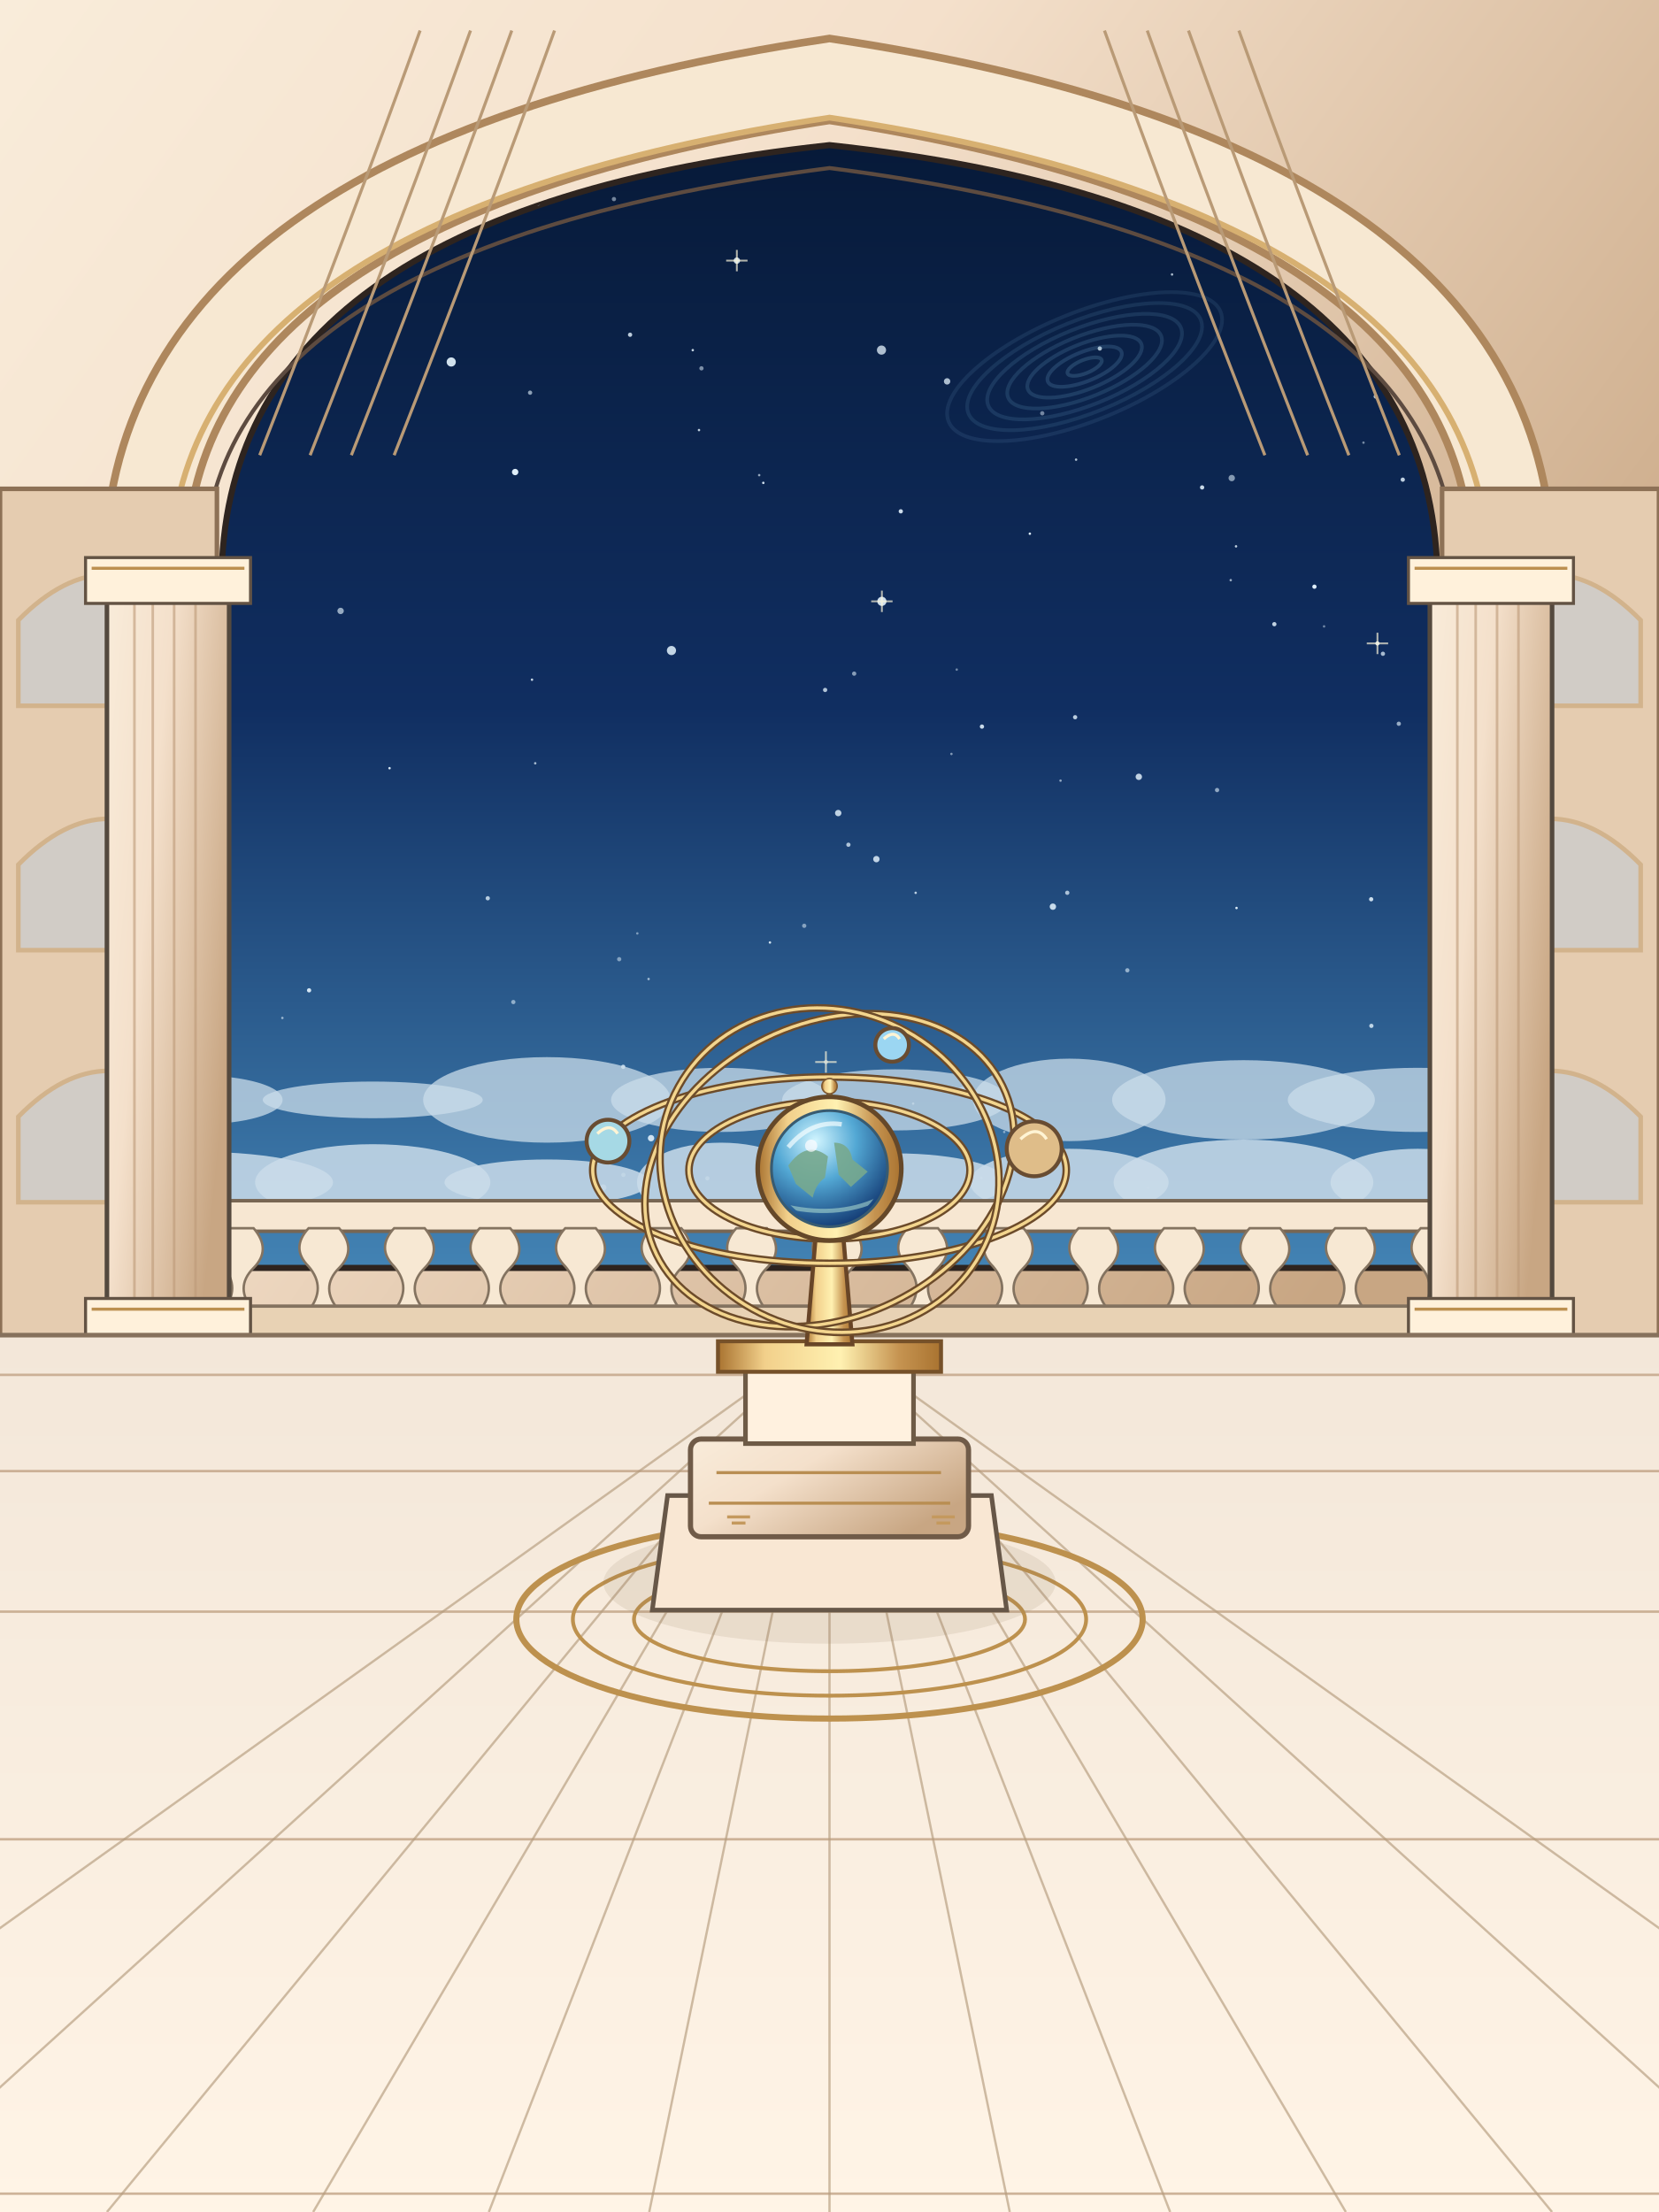
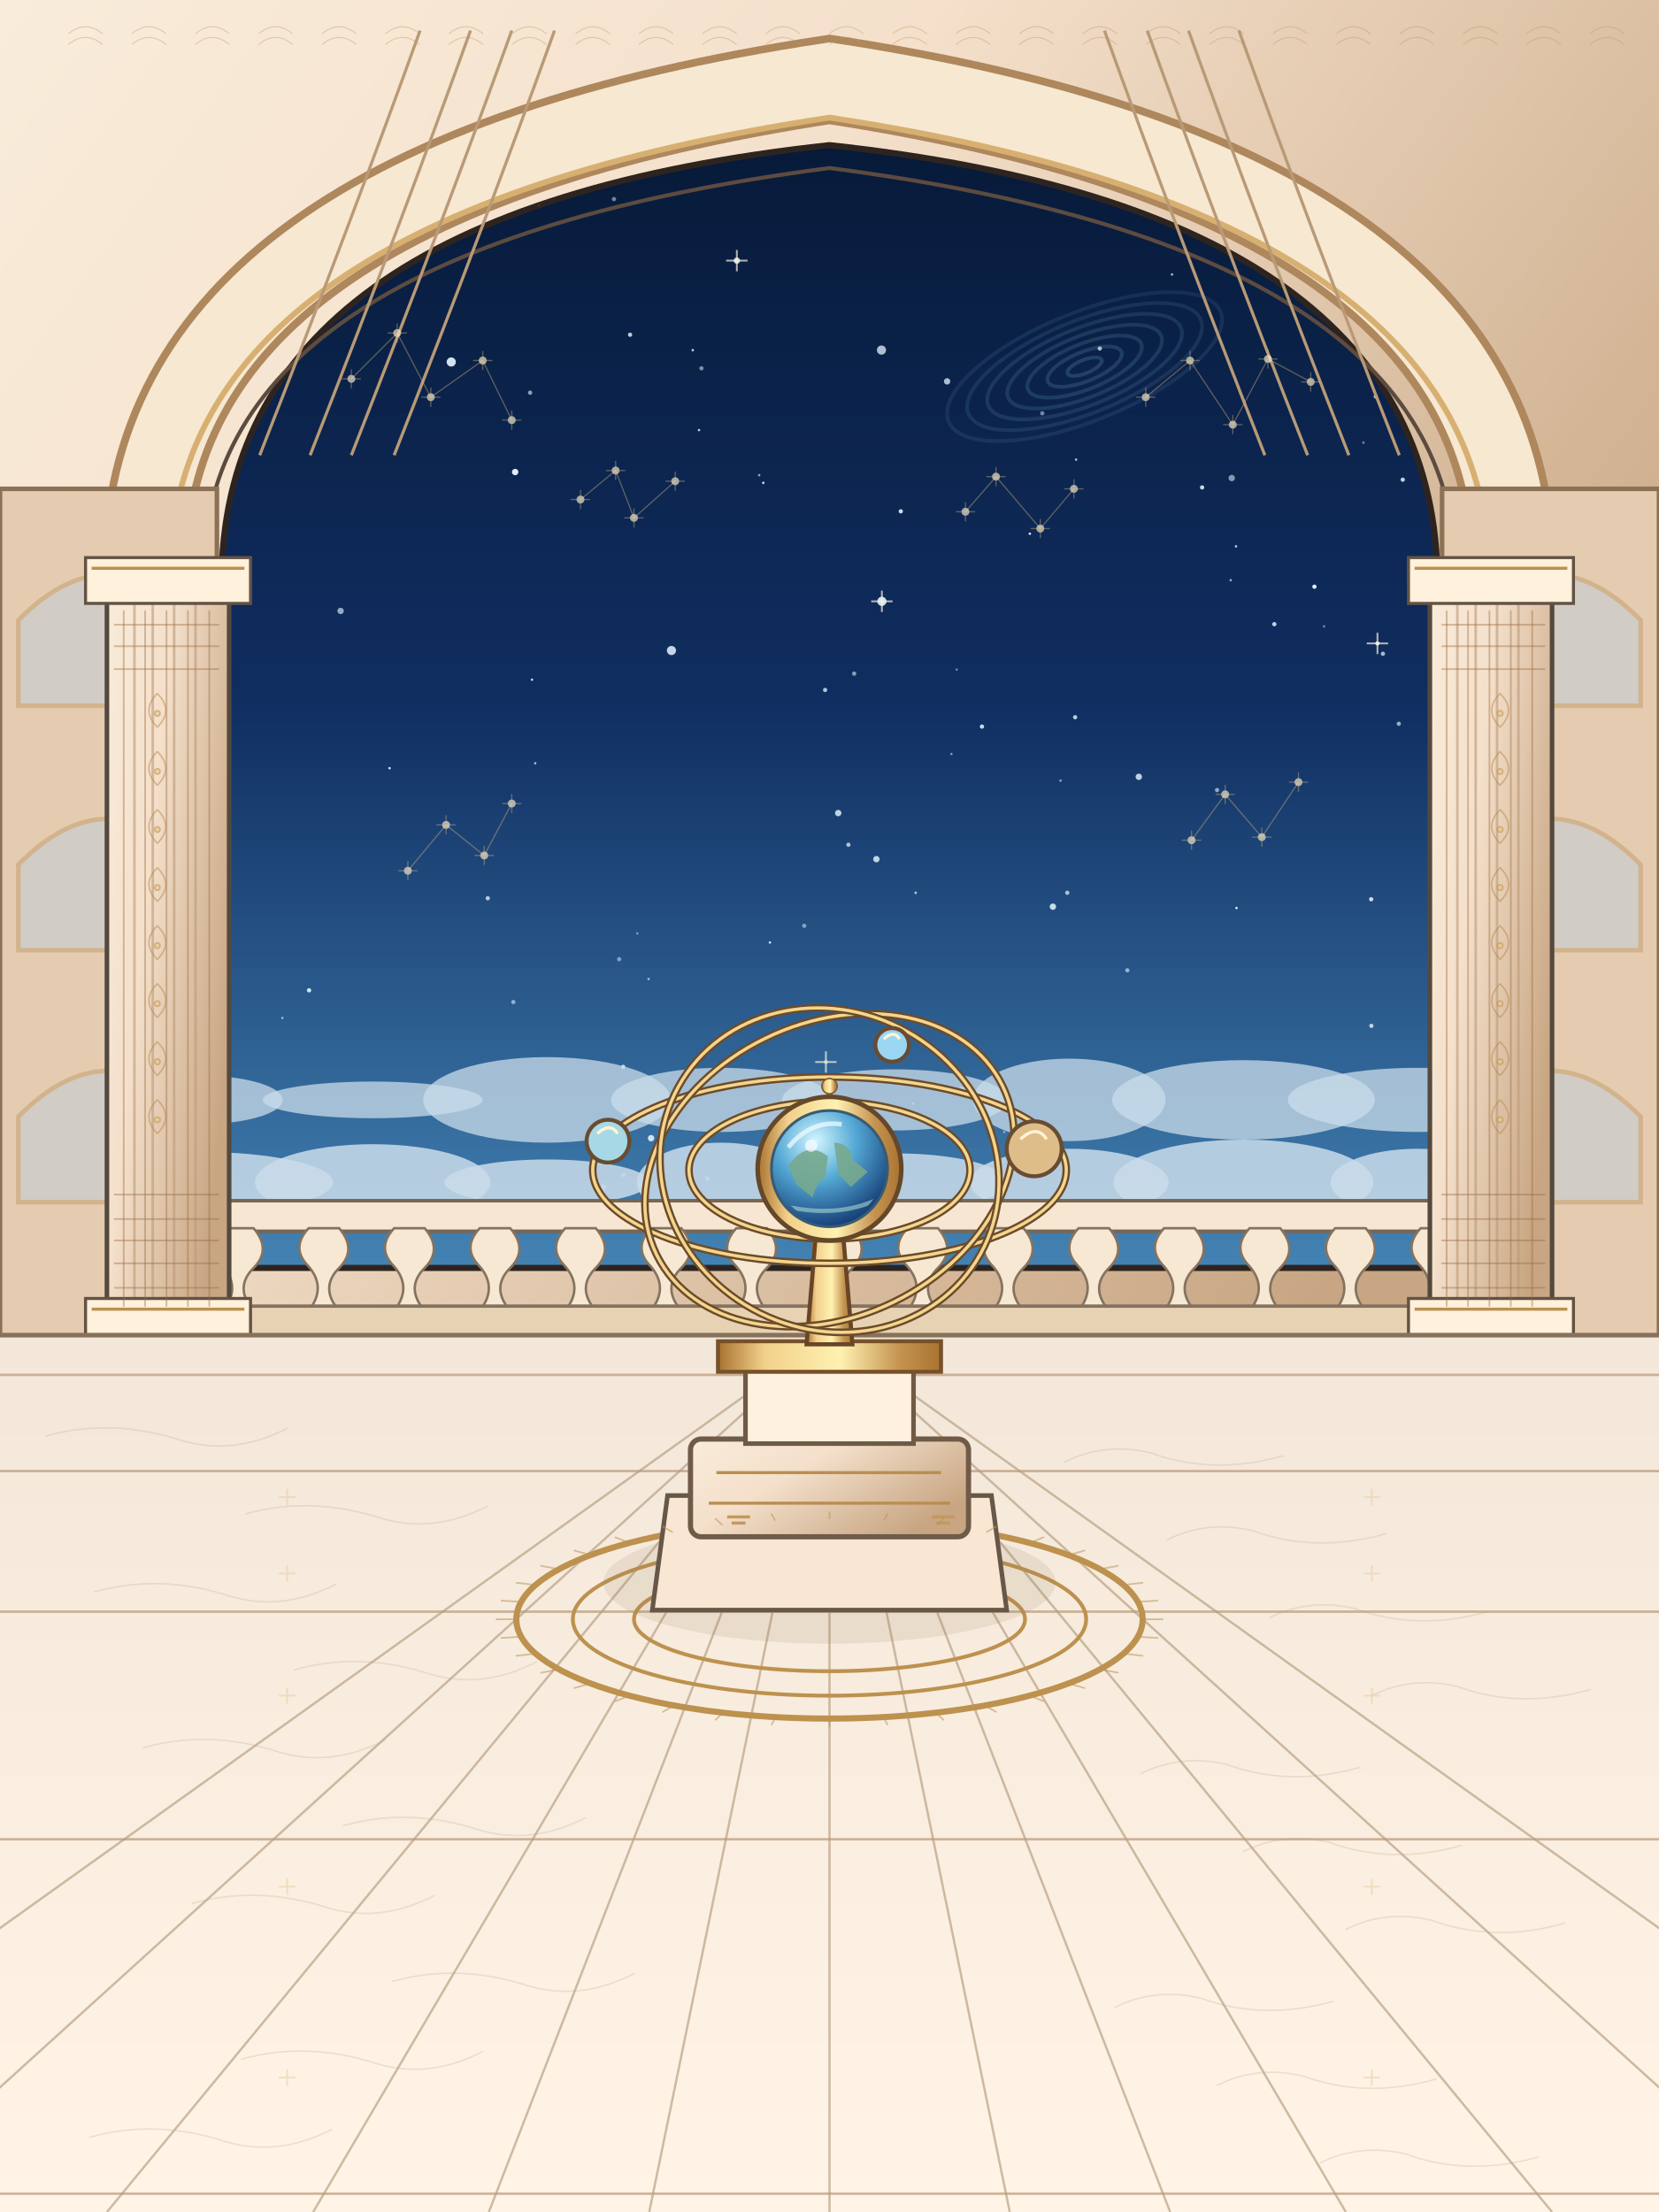
<svg xmlns="http://www.w3.org/2000/svg" width="1086" height="1448" viewBox="0 0 1086 1448">
  <defs>
    <linearGradient id="stone" x1="0" y1="0" x2="1" y2=".6">
      <stop stop-color="#f9ecda" />
      <stop offset=".42" stop-color="#f4e0cb" />
      <stop offset="1" stop-color="#c8a683" />
    </linearGradient>
    <linearGradient id="floor" x1="0" y1="0" x2="0" y2="1">
      <stop stop-color="#f3e7d9" />
      <stop offset="1" stop-color="#fff4e6" />
    </linearGradient>
    <linearGradient id="sky" x1="0" y1="0" x2="0" y2="1">
      <stop stop-color="#071a39" />
      <stop offset=".5" stop-color="#102e61" />
      <stop offset="1" stop-color="#4282b3" />
    </linearGradient>
    <linearGradient id="gold" x1="0" y1="0" x2="1" y2="0">
      <stop stop-color="#a97330" />
      <stop offset=".21" stop-color="#f2d08b" />
      <stop offset=".55" stop-color="#fff1b1" />
      <stop offset=".81" stop-color="#c69451" />
      <stop offset="1" stop-color="#a97330" />
    </linearGradient>
    <radialGradient id="planet" cx=".38" cy=".26" r=".76">
      <stop stop-color="#d1f5ff" />
      <stop offset=".46" stop-color="#53a8d4" />
      <stop offset="1" stop-color="#153e77" />
    </radialGradient>
    <clipPath id="open">
      <path d="M145 830 V382 Q145 138 543 95 Q941 138 941 382 V830 Z" />
    </clipPath>
    <clipPath id="globe">
      <circle cx="543" cy="765" r="35" />
    </clipPath>
  </defs>
  <rect width="1086" height="1448" fill="#f5e6d6" />
  <path d="M0 0H1086V900H0Z" fill="url(#stone)" />
  <path d="M145 830 V382 Q145 138 543 95 Q941 138 941 382 V830 Z" fill="url(#sky)" stroke="#2e241f" stroke-width="4" />
  <g clip-path="url(#open)">
    <circle cx="901.70" cy="421.18" r="1.40" fill="#e5f4fe" opacity="0.88" />
    <path d="M894.70 421.18h14 M901.70 414.18v14" stroke="#fff7da" stroke-width="1.2" opacity=".68" />
    <circle cx="642.80" cy="475.64" r="1.40" fill="#e5f4fe" opacity="0.87" />
    <circle cx="687.35" cy="800.61" r="0.80" fill="#e5f4fe" opacity="0.58" />
    <circle cx="809.12" cy="357.64" r="0.80" fill="#e5f4fe" opacity="0.82" />
    <circle cx="767.23" cy="179.67" r="0.80" fill="#e5f4fe" opacity="0.73" />
    <circle cx="255.00" cy="502.87" r="0.80" fill="#e5f4fe" opacity="0.93" />
    <circle cx="539.96" cy="795.40" r="1.40" fill="#e5f4fe" opacity="0.75" />
    <circle cx="805.65" cy="379.78" r="0.80" fill="#e5f4fe" opacity="0.64" />
    <circle cx="819.82" cy="172.25" r="0.80" fill="#e5f4fe" opacity="0.58" />
    <circle cx="897.58" cy="588.66" r="1.40" fill="#e5f4fe" opacity="0.86" />
    <circle cx="597.74" cy="722.42" r="0.80" fill="#e5f4fe" opacity="0.55" />
    <circle cx="703.79" cy="469.50" r="1.40" fill="#e5f4fe" opacity="0.80" />
    <circle cx="540.14" cy="451.65" r="1.40" fill="#e5f4fe" opacity="0.76" />
    <circle cx="555.38" cy="552.97" r="1.40" fill="#e5f4fe" opacity="0.73" />
    <circle cx="769.93" cy="802.90" r="1.40" fill="#e5f4fe" opacity="0.46" />
    <circle cx="622.82" cy="493.54" r="0.80" fill="#e5f4fe" opacity="0.52" />
    <circle cx="630.34" cy="714.31" r="3.00" fill="#e5f4fe" opacity="0.60" />
    <circle cx="457.57" cy="281.53" r="0.80" fill="#e5f4fe" opacity="0.82" />
    <circle cx="915.67" cy="473.77" r="1.40" fill="#e5f4fe" opacity="0.63" />
    <circle cx="809.44" cy="594.38" r="0.80" fill="#e5f4fe" opacity="0.96" />
    <circle cx="426.19" cy="745.06" r="2.10" fill="#e5f4fe" opacity="0.87" />
    <circle cx="540.65" cy="695.20" r="1.40" fill="#e5f4fe" opacity="0.49" />
    <path d="M533.65 695.20h14 M540.65 688.20v14" stroke="#fff7da" stroke-width="1.2" opacity=".68" />
    <circle cx="900.57" cy="259.54" r="1.40" fill="#e5f4fe" opacity="0.74" />
    <circle cx="412.46" cy="219.13" r="1.40" fill="#e5f4fe" opacity="0.81" />
    <circle cx="347.00" cy="257.05" r="1.40" fill="#e5f4fe" opacity="0.60" />
    <circle cx="350.37" cy="499.65" r="0.80" fill="#e5f4fe" opacity="0.70" />
    <circle cx="504.01" cy="616.97" r="0.80" fill="#e5f4fe" opacity="0.89" />
    <circle cx="737.97" cy="635.17" r="1.40" fill="#e5f4fe" opacity="0.58" />
    <circle cx="439.55" cy="425.84" r="3.00" fill="#e5f4fe" opacity="0.84" />
    <circle cx="319.29" cy="588.01" r="1.40" fill="#e5f4fe" opacity="0.76" />
    <circle cx="435.02" cy="742.48" r="1.40" fill="#e5f4fe" opacity="0.61" />
    <circle cx="184.84" cy="666.36" r="0.80" fill="#e5f4fe" opacity="0.59" />
    <circle cx="780.89" cy="139.84" r="0.80" fill="#e5f4fe" opacity="0.96" />
    <circle cx="496.98" cy="311.04" r="0.80" fill="#e5f4fe" opacity="0.63" />
    <circle cx="573.69" cy="562.40" r="2.10" fill="#e5f4fe" opacity="0.82" />
    <circle cx="526.46" cy="606.04" r="1.40" fill="#e5f4fe" opacity="0.51" />
    <circle cx="295.38" cy="236.96" r="3.00" fill="#e5f4fe" opacity="0.91" />
    <circle cx="657.39" cy="741.01" r="0.80" fill="#e5f4fe" opacity="0.47" />
    <circle cx="682.27" cy="270.54" r="1.40" fill="#e5f4fe" opacity="0.48" />
    <circle cx="704.42" cy="300.89" r="0.80" fill="#e5f4fe" opacity="0.74" />
    <circle cx="786.92" cy="319.08" r="1.40" fill="#e5f4fe" opacity="0.87" />
    <circle cx="407.95" cy="698.36" r="1.40" fill="#e5f4fe" opacity="0.80" />
    <circle cx="482.35" cy="170.60" r="2.10" fill="#e5f4fe" opacity="0.84" />
    <path d="M475.35 170.60h14 M482.35 163.60v14" stroke="#fff7da" stroke-width="1.2" opacity=".68" />
    <circle cx="599.40" cy="584.45" r="0.80" fill="#e5f4fe" opacity="0.80" />
    <circle cx="911.97" cy="799.35" r="1.40" fill="#e5f4fe" opacity="0.68" />
    <circle cx="918.26" cy="313.99" r="1.40" fill="#e5f4fe" opacity="0.83" />
    <circle cx="348.25" cy="444.94" r="0.80" fill="#e5f4fe" opacity="0.84" />
    <circle cx="892.55" cy="289.76" r="0.80" fill="#e5f4fe" opacity="0.49" />
    <circle cx="459.18" cy="241.11" r="1.40" fill="#e5f4fe" opacity="0.52" />
    <circle cx="453.49" cy="229.21" r="0.80" fill="#e5f4fe" opacity="0.85" />
    <circle cx="559.15" cy="440.97" r="1.40" fill="#e5f4fe" opacity="0.56" />
    <circle cx="860.44" cy="384.05" r="1.40" fill="#e5f4fe" opacity="0.97" />
    <circle cx="745.47" cy="508.51" r="2.10" fill="#e5f4fe" opacity="0.82" />
    <circle cx="924.41" cy="374.65" r="0.80" fill="#e5f4fe" opacity="0.82" />
    <circle cx="401.90" cy="130.32" r="1.40" fill="#e5f4fe" opacity="0.49" />
    <circle cx="914.88" cy="92.87" r="0.80" fill="#e5f4fe" opacity="0.51" />
    <circle cx="674.15" cy="349.37" r="0.80" fill="#e5f4fe" opacity="0.96" />
    <circle cx="806.31" cy="312.94" r="2.10" fill="#e5f4fe" opacity="0.56" />
    <circle cx="468.96" cy="101.47" r="2.10" fill="#e5f4fe" opacity="0.49" />
    <circle cx="897.72" cy="671.54" r="1.40" fill="#e5f4fe" opacity="0.79" />
    <circle cx="548.70" cy="532.24" r="2.10" fill="#e5f4fe" opacity="0.81" />
    <circle cx="352.30" cy="133.18" r="1.40" fill="#e5f4fe" opacity="0.70" />
    <circle cx="424.57" cy="640.87" r="0.80" fill="#e5f4fe" opacity="0.64" />
    <circle cx="451.36" cy="93.75" r="2.10" fill="#e5f4fe" opacity="0.91" />
    <path d="M444.36 93.75h14 M451.36 86.75v14" stroke="#fff7da" stroke-width="1.2" opacity=".68" />
    <circle cx="499.67" cy="316.09" r="0.80" fill="#e5f4fe" opacity="0.90" />
    <circle cx="336.03" cy="655.95" r="1.40" fill="#e5f4fe" opacity="0.55" />
    <circle cx="619.98" cy="249.65" r="2.10" fill="#e5f4fe" opacity="0.74" />
    <circle cx="250.72" cy="95.34" r="2.10" fill="#e5f4fe" opacity="0.96" />
    <circle cx="689.23" cy="593.52" r="2.10" fill="#e5f4fe" opacity="0.85" />
    <circle cx="222.95" cy="399.92" r="2.10" fill="#e5f4fe" opacity="0.63" />
    <circle cx="751.49" cy="777.49" r="0.80" fill="#e5f4fe" opacity="0.56" />
    <circle cx="307.85" cy="147.59" r="1.40" fill="#e5f4fe" opacity="0.87" />
    <circle cx="905.27" cy="427.96" r="1.40" fill="#e5f4fe" opacity="0.71" />
    <circle cx="866.75" cy="410.04" r="0.80" fill="#e5f4fe" opacity="0.46" />
    <circle cx="938.84" cy="764.39" r="2.10" fill="#e5f4fe" opacity="0.60" />
    <circle cx="463.06" cy="771.37" r="1.40" fill="#e5f4fe" opacity="0.51" />
    <circle cx="834.20" cy="408.59" r="1.40" fill="#e5f4fe" opacity="0.83" />
    <circle cx="698.65" cy="584.42" r="1.40" fill="#e5f4fe" opacity="0.71" />
    <circle cx="505.10" cy="769.39" r="0.80" fill="#e5f4fe" opacity="0.67" />
    <circle cx="694.24" cy="511.01" r="0.80" fill="#e5f4fe" opacity="0.58" />
    <circle cx="202.33" cy="648.27" r="1.40" fill="#e5f4fe" opacity="0.91" />
    <circle cx="417.20" cy="611.02" r="0.80" fill="#e5f4fe" opacity="0.47" />
    <circle cx="589.67" cy="334.72" r="1.40" fill="#e5f4fe" opacity="0.89" />
    <circle cx="796.71" cy="517.17" r="1.40" fill="#e5f4fe" opacity="0.59" />
    <circle cx="577.29" cy="393.64" r="3.00" fill="#e5f4fe" opacity="0.89" />
    <path d="M570.29 393.64h14 M577.29 386.64v14" stroke="#fff7da" stroke-width="1.2" opacity=".68" />
    <circle cx="642.41" cy="771.03" r="0.80" fill="#e5f4fe" opacity="0.97" />
    <circle cx="337.22" cy="309.00" r="2.10" fill="#e5f4fe" opacity="0.97" />
    <circle cx="394.89" cy="777.37" r="2.10" fill="#e5f4fe" opacity="0.58" />
    <circle cx="931.70" cy="150.15" r="1.40" fill="#e5f4fe" opacity="0.62" />
    <circle cx="405.33" cy="627.90" r="1.40" fill="#e5f4fe" opacity="0.49" />
    <circle cx="321.71" cy="809.38" r="1.40" fill="#e5f4fe" opacity="0.96" />
    <circle cx="719.94" cy="228.13" r="1.40" fill="#e5f4fe" opacity="0.74" />
    <circle cx="626.29" cy="438.32" r="0.80" fill="#e5f4fe" opacity="0.45" />
    <circle cx="408.07" cy="769.08" r="1.40" fill="#e5f4fe" opacity="0.49" />
    <circle cx="577.03" cy="229.17" r="3.00" fill="#e5f4fe" opacity="0.75" />
    <ellipse cx="710" cy="240" rx="12" ry="4.4" transform="rotate(-22 710 240)" stroke="#87c7ec" fill="none" stroke-opacity="0.188" stroke-width="2.4" />
    <ellipse cx="710" cy="240" rx="26" ry="9.6" transform="rotate(-22 710 240)" stroke="#87c7ec" fill="none" stroke-opacity="0.174" stroke-width="2.4" />
    <ellipse cx="710" cy="240" rx="40" ry="14.8" transform="rotate(-22 710 240)" stroke="#87c7ec" fill="none" stroke-opacity="0.160" stroke-width="2.4" />
    <ellipse cx="710" cy="240" rx="54" ry="20.0" transform="rotate(-22 710 240)" stroke="#87c7ec" fill="none" stroke-opacity="0.146" stroke-width="2.4" />
    <ellipse cx="710" cy="240" rx="68" ry="25.2" transform="rotate(-22 710 240)" stroke="#87c7ec" fill="none" stroke-opacity="0.132" stroke-width="2.4" />
    <ellipse cx="710" cy="240" rx="82" ry="30.3" transform="rotate(-22 710 240)" stroke="#87c7ec" fill="none" stroke-opacity="0.118" stroke-width="2.4" />
    <ellipse cx="710" cy="240" rx="96" ry="35.5" transform="rotate(-22 710 240)" stroke="#87c7ec" fill="none" stroke-opacity="0.104" stroke-width="2.4" />
    <ellipse cx="130" cy="720" rx="55" ry="16" fill="#cadcea" opacity="0.75" />
    <ellipse cx="244" cy="720" rx="72" ry="12" fill="#cadcea" opacity="0.75" />
    <ellipse cx="358" cy="720" rx="81" ry="28" fill="#cadcea" opacity="0.75" />
    <ellipse cx="472" cy="720" rx="72" ry="21" fill="#cadcea" opacity="0.75" />
    <ellipse cx="586" cy="720" rx="74" ry="20" fill="#cadcea" opacity="0.75" />
    <ellipse cx="700" cy="720" rx="63" ry="27" fill="#cadcea" opacity="0.75" />
    <ellipse cx="814" cy="720" rx="86" ry="26" fill="#cadcea" opacity="0.75" />
    <ellipse cx="928" cy="720" rx="85" ry="21" fill="#cadcea" opacity="0.75" />
    <ellipse cx="130" cy="774" rx="88" ry="20" fill="#cadcea" opacity="0.85" />
    <ellipse cx="244" cy="774" rx="77" ry="25" fill="#cadcea" opacity="0.85" />
    <ellipse cx="358" cy="774" rx="67" ry="15" fill="#cadcea" opacity="0.85" />
    <ellipse cx="472" cy="774" rx="55" ry="26" fill="#cadcea" opacity="0.85" />
    <ellipse cx="586" cy="774" rx="73" ry="19" fill="#cadcea" opacity="0.85" />
    <ellipse cx="700" cy="774" rx="65" ry="22" fill="#cadcea" opacity="0.85" />
    <ellipse cx="814" cy="774" rx="85" ry="28" fill="#cadcea" opacity="0.85" />
    <ellipse cx="928" cy="774" rx="57" ry="22" fill="#cadcea" opacity="0.85" />
  </g>
  <rect x="115" y="786" width="856" height="20" fill="#f7e7d2" stroke="#786653" stroke-width="2.3" />
  <path d="M146 804 q-12 13 0 25 q12 14 0 29 h20 q-13 -15 0 -28 q12 -12 0 -26z" fill="#f7e8d3" stroke="#847360" stroke-width="1.6" />
  <path d="M202 804 q-12 13 0 25 q12 14 0 29 h20 q-13 -15 0 -28 q12 -12 0 -26z" fill="#f7e8d3" stroke="#847360" stroke-width="1.6" />
  <path d="M258 804 q-12 13 0 25 q12 14 0 29 h20 q-13 -15 0 -28 q12 -12 0 -26z" fill="#f7e8d3" stroke="#847360" stroke-width="1.6" />
  <path d="M314 804 q-12 13 0 25 q12 14 0 29 h20 q-13 -15 0 -28 q12 -12 0 -26z" fill="#f7e8d3" stroke="#847360" stroke-width="1.6" />
  <path d="M370 804 q-12 13 0 25 q12 14 0 29 h20 q-13 -15 0 -28 q12 -12 0 -26z" fill="#f7e8d3" stroke="#847360" stroke-width="1.6" />
  <path d="M426 804 q-12 13 0 25 q12 14 0 29 h20 q-13 -15 0 -28 q12 -12 0 -26z" fill="#f7e8d3" stroke="#847360" stroke-width="1.6" />
  <path d="M482 804 q-12 13 0 25 q12 14 0 29 h20 q-13 -15 0 -28 q12 -12 0 -26z" fill="#f7e8d3" stroke="#847360" stroke-width="1.6" />
  <path d="M538 804 q-12 13 0 25 q12 14 0 29 h20 q-13 -15 0 -28 q12 -12 0 -26z" fill="#f7e8d3" stroke="#847360" stroke-width="1.6" />
  <path d="M594 804 q-12 13 0 25 q12 14 0 29 h20 q-13 -15 0 -28 q12 -12 0 -26z" fill="#f7e8d3" stroke="#847360" stroke-width="1.6" />
  <path d="M650 804 q-12 13 0 25 q12 14 0 29 h20 q-13 -15 0 -28 q12 -12 0 -26z" fill="#f7e8d3" stroke="#847360" stroke-width="1.6" />
  <path d="M706 804 q-12 13 0 25 q12 14 0 29 h20 q-13 -15 0 -28 q12 -12 0 -26z" fill="#f7e8d3" stroke="#847360" stroke-width="1.6" />
  <path d="M762 804 q-12 13 0 25 q12 14 0 29 h20 q-13 -15 0 -28 q12 -12 0 -26z" fill="#f7e8d3" stroke="#847360" stroke-width="1.6" />
  <path d="M818 804 q-12 13 0 25 q12 14 0 29 h20 q-13 -15 0 -28 q12 -12 0 -26z" fill="#f7e8d3" stroke="#847360" stroke-width="1.6" />
  <path d="M874 804 q-12 13 0 25 q12 14 0 29 h20 q-13 -15 0 -28 q12 -12 0 -26z" fill="#f7e8d3" stroke="#847360" stroke-width="1.6" />
  <path d="M930 804 q-12 13 0 25 q12 14 0 29 h20 q-13 -15 0 -28 q12 -12 0 -26z" fill="#f7e8d3" stroke="#847360" stroke-width="1.6" />
  <rect x="111" y="855" width="864" height="21" fill="#e8d2b4" stroke="#847360" stroke-width="2.2" />
  <path d="M95 840 V375 Q95 120 543 52 Q990 120 990 375 V840" stroke="#ae875d" stroke-width="58" fill="none" />
  <path d="M95 840 V375 Q95 120 543 52 Q990 120 990 375 V840" stroke="#f7e8d2" stroke-width="48" fill="none" />
  <path d="M133 839 V377 Q133 163 543 110 Q953 163 953 377 V839" stroke="#5d4b40" stroke-width="2.6" fill="none" />
  <path d="M111 840 V379 Q111 142 543 77 Q975 142 975 379 V840" stroke="#d7b071" stroke-width="3.8" fill="none" />
  <rect x="0" y="320" width="142" height="559" fill="#e5ccb0" stroke="#8d7156" stroke-width="3" />
  <path d="M12 462 v-56 Q71.0 346 130 406 v56Z" fill="#b8cbe0" opacity=".45" stroke="#bb945f" stroke-width="3" />
  <path d="M12 622 v-56 Q71.0 506 130 566 v56Z" fill="#b8cbe0" opacity=".45" stroke="#bb945f" stroke-width="3" />
  <path d="M12 787 v-56 Q71.0 671 130 731 v56Z" fill="#b8cbe0" opacity=".45" stroke="#bb945f" stroke-width="3" />
  <rect x="944" y="320" width="142" height="559" fill="#e5ccb0" stroke="#8d7156" stroke-width="3" />
  <path d="M956 462 v-56 Q1015.0 346 1074 406 v56Z" fill="#b8cbe0" opacity=".45" stroke="#bb945f" stroke-width="3" />
  <path d="M956 622 v-56 Q1015.0 506 1074 566 v56Z" fill="#b8cbe0" opacity=".45" stroke="#bb945f" stroke-width="3" />
  <path d="M956 787 v-56 Q1015.0 671 1074 731 v56Z" fill="#b8cbe0" opacity=".45" stroke="#bb945f" stroke-width="3" />
  <path d="M70 371 h80 v509 h-80z" fill="url(#stone)" stroke="#54493e" stroke-width="3" />
  <path d="M88 387v478" stroke="#bd9a78" stroke-width="1.7" opacity=".6" />
  <path d="M100 387v478" stroke="#bd9a78" stroke-width="1.7" opacity=".6" />
  <path d="M114 387v478" stroke="#bd9a78" stroke-width="1.7" opacity=".6" />
  <path d="M128 387v478" stroke="#bd9a78" stroke-width="1.7" opacity=".6" />
  <rect x="56" y="365" width="108" height="30" fill="#fff1db" stroke="#635344" stroke-width="2" />
  <path d="M60 372h100" stroke="#bc9050" stroke-width="2" />
  <rect x="56" y="850" width="108" height="30" fill="#fff1db" stroke="#635344" stroke-width="2" />
  <path d="M60 857h100" stroke="#bc9050" stroke-width="2" />
  <path d="M936 371 h80 v509 h-80z" fill="url(#stone)" stroke="#54493e" stroke-width="3" />
  <path d="M954 387v478" stroke="#bd9a78" stroke-width="1.7" opacity=".6" />
  <path d="M966 387v478" stroke="#bd9a78" stroke-width="1.7" opacity=".6" />
  <path d="M980 387v478" stroke="#bd9a78" stroke-width="1.7" opacity=".6" />
  <path d="M994 387v478" stroke="#bd9a78" stroke-width="1.7" opacity=".6" />
  <rect x="922" y="365" width="108" height="30" fill="#fff1db" stroke="#635344" stroke-width="2" />
  <path d="M926 372h100" stroke="#bc9050" stroke-width="2" />
  <rect x="922" y="850" width="108" height="30" fill="#fff1db" stroke="#635344" stroke-width="2" />
  <path d="M926 857h100" stroke="#bc9050" stroke-width="2" />
  <path d="M363 20 Q318 145 258 298" fill="none" stroke="#b99a76" stroke-width="2" />
  <path d="M335 20 Q290 145 230 298" fill="none" stroke="#b99a76" stroke-width="2" />
  <path d="M308 20 Q263 145 203 298" fill="none" stroke="#b99a76" stroke-width="2" />
  <path d="M275 20 Q230 145 170 298" fill="none" stroke="#b99a76" stroke-width="2" />
  <path d="M723 20 Q768 145 828 298" fill="none" stroke="#b99a76" stroke-width="2" />
  <path d="M751 20 Q796 145 856 298" fill="none" stroke="#b99a76" stroke-width="2" />
  <path d="M778 20 Q823 145 883 298" fill="none" stroke="#b99a76" stroke-width="2" />
  <path d="M811 20 Q856 145 916 298" fill="none" stroke="#b99a76" stroke-width="2" />
  <path d="M0 874 H1086 V1448 H0 Z" fill="url(#floor)" />
  <path d="M0 874 H1086" stroke="#86715c" stroke-width="3" />
  <path d="M0 900H1086" stroke="#bd9e7f" stroke-width="1.6" opacity=".75" />
  <path d="M0 963H1086" stroke="#bd9e7f" stroke-width="1.6" opacity=".75" />
  <path d="M0 1055H1086" stroke="#bd9e7f" stroke-width="1.6" opacity=".75" />
  <path d="M0 1204H1086" stroke="#bd9e7f" stroke-width="1.6" opacity=".75" />
  <path d="M0 1436H1086" stroke="#bd9e7f" stroke-width="1.6" opacity=".75" />
  <path d="M543 874L-260 1448" stroke="#b49b7c" stroke-width="1.5" opacity=".65" />
  <path d="M543 874L-90 1448" stroke="#b49b7c" stroke-width="1.5" opacity=".65" />
  <path d="M543 874L70 1448" stroke="#b49b7c" stroke-width="1.5" opacity=".65" />
  <path d="M543 874L205 1448" stroke="#b49b7c" stroke-width="1.5" opacity=".65" />
  <path d="M543 874L320 1448" stroke="#b49b7c" stroke-width="1.5" opacity=".65" />
  <path d="M543 874L425 1448" stroke="#b49b7c" stroke-width="1.5" opacity=".65" />
  <path d="M543 874L543 1448" stroke="#b49b7c" stroke-width="1.5" opacity=".65" />
  <path d="M543 874L661 1448" stroke="#b49b7c" stroke-width="1.5" opacity=".65" />
  <path d="M543 874L766 1448" stroke="#b49b7c" stroke-width="1.5" opacity=".65" />
  <path d="M543 874L881 1448" stroke="#b49b7c" stroke-width="1.5" opacity=".65" />
  <path d="M543 874L1016 1448" stroke="#b49b7c" stroke-width="1.5" opacity=".65" />
  <path d="M543 874L1176 1448" stroke="#b49b7c" stroke-width="1.5" opacity=".65" />
  <path d="M543 874L1346 1448" stroke="#b49b7c" stroke-width="1.5" opacity=".65" />
  <ellipse cx="543" cy="1060" rx="205" ry="65" fill="none" stroke="#bd914e" stroke-width="4" />
  <ellipse cx="543" cy="1060" rx="168" ry="50" fill="none" stroke="#bd914e" stroke-width="2.5" />
  <ellipse cx="543" cy="1060" rx="128" ry="34" fill="none" stroke="#bd914e" stroke-width="2.5" />
  <ellipse cx="543" cy="1036" rx="148" ry="40" fill="#8a7256" opacity=".13" />
  <path d="M437 979H649L659 1054H427Z" fill="#f9e7d3" stroke="#675748" stroke-width="3" />
  <rect x="452" y="942" width="182" height="64" rx="7" fill="url(#stone)" stroke="#705b48" stroke-width="3.4" />
  <path d="M469 964H616 M464 984H622" stroke="#b98e52" stroke-width="2" />
  <path d="M488 887H598V945H488Z" fill="#fff1df" stroke="#6e5b46" stroke-width="3" />
  <path d="M470 878h146v20H470Z" fill="url(#gold)" stroke="#765129" stroke-width="2.6" />
  <path d="M528 880L535 797H551L558 880Z" fill="url(#gold)" stroke="#684527" stroke-width="2.7" />
  <path d="M534 790H552" stroke="#efcf8b" stroke-width="4" />
  <ellipse cx="543" cy="766" rx="155" ry="61" transform="rotate(0 543 766)" stroke="#6c4b2a" stroke-width="5" fill="none" />
  <ellipse cx="543" cy="766" rx="155" ry="61" transform="rotate(0 543 766)" stroke="#f3d58e" stroke-width="2.1" fill="none" />
  <ellipse cx="543" cy="766" rx="126" ry="96" transform="rotate(-26 543 766)" stroke="#6c4b2a" stroke-width="5" fill="none" />
  <ellipse cx="543" cy="766" rx="126" ry="96" transform="rotate(-26 543 766)" stroke="#f3d58e" stroke-width="2.1" fill="none" />
  <ellipse cx="543" cy="766" rx="113" ry="104" transform="rotate(29 543 766)" stroke="#6c4b2a" stroke-width="5" fill="none" />
  <ellipse cx="543" cy="766" rx="113" ry="104" transform="rotate(29 543 766)" stroke="#f3d58e" stroke-width="2.1" fill="none" />
  <ellipse cx="543" cy="766" rx="92" ry="45" transform="rotate(0 543 766)" stroke="#6c4b2a" stroke-width="5" fill="none" />
  <ellipse cx="543" cy="766" rx="92" ry="45" transform="rotate(0 543 766)" stroke="#f3d58e" stroke-width="2.1" fill="none" />
  <circle cx="398" cy="747" r="14" fill="#a6d9e5" stroke="#684c32" stroke-width="2.6" />
  <path d="M391.0 742.1q8.4 -7.7 13.3 0" fill="none" stroke="#fff4d4" stroke-width="2" />
  <circle cx="677" cy="752" r="18" fill="#dfbd89" stroke="#684c32" stroke-width="2.6" />
  <path d="M668.0 745.7q10.8 -9.9 17.1 0" fill="none" stroke="#fff4d4" stroke-width="2" />
  <circle cx="584" cy="684" r="11" fill="#9bd6f2" stroke="#684c32" stroke-width="2.6" />
  <path d="M578.5 680.1q6.6 -6.1 10.4 0" fill="none" stroke="#fff4d4" stroke-width="2" />
  <circle cx="543" cy="765" r="47" fill="url(#gold)" stroke="#654829" stroke-width="3" />
  <circle cx="543" cy="765" r="38" fill="url(#planet)" stroke="#385b71" stroke-width="1.8" />
  <g clip-path="url(#globe)">
    <path d="M516 763q12 -17 26 -6l-2 14q-6 4 -8 13l-11 -9z M546 748q10 0 12 11l10 8-11 10-8 -8z" fill="#77a88e" opacity=".9" />
    <path d="M511 789q36 9 64 -4" fill="none" stroke="#b3e0d3" stroke-width="2.8" opacity=".55" />
  </g>
  <circle cx="531" cy="750" r="4" fill="#fefcff" opacity=".7" />
  <path d="M516 751 q15 -18 35 -15" fill="none" stroke="#f5fdff" opacity=".7" stroke-width="3" />
  <path d="M543 717V712" stroke="#6f552d" stroke-width="4" />
  <circle cx="543" cy="711" r="5" fill="url(#gold)" stroke="#7e5932" stroke-width="1" />
  <path d="M476 993h15 M479 997h9" stroke="#c4995e" stroke-width="2" />
  <path d="M610 993h15 M613 997h9" stroke="#c4995e" stroke-width="2" />
+   <g id="engraved-microdetails" fill="none" stroke-linecap="round" stroke-linejoin="round">
+     <g stroke="#986a3e" stroke-opacity=".42" stroke-width="1.1">
+       <path d="M81 400 V855" />
+       <path d="M95 400 V855" />
+       <path d="M109 400 V855" />
+       <path d="M123 400 V855" />
+       <path d="M137 400 V855" />
+       <path d="M947 400 V855" />
+       <path d="M961 400 V855" />
+       <path d="M975 400 V855" />
+       <path d="M989 400 V855" />
+       <path d="M1003 400 V855" />
+       <path d="M75 409 H143 M944 409 H1011" />
+       <path d="M75 423 H143 M944 423 H1011" />
+       <path d="M75 438 H143 M944 438 H1011" />
+       <path d="M75 782 H143 M944 782 H1011" />
+       <path d="M75 798 H143 M944 798 H1011" />
+       <path d="M75 812 H143 M944 812 H1011" />
+       <path d="M75 827 H143 M944 827 H1011" />
+       <path d="M75 843 H143 M944 843 H1011" />
+     </g>
+     <g stroke="#ba8d53" stroke-opacity=".54" stroke-width="1">
+       <path d="M103 454q-11 11 0 22q11-11 0-22z" />
+       <circle cx="103" cy="467" r="1.8" fill="#e9ca8b" fill-opacity=".65" />
+       <path d="M982 454q-11 11 0 22q11-11 0-22z" />
+       <circle cx="982" cy="467" r="1.8" fill="#e9ca8b" fill-opacity=".65" />
+       <path d="M103 492q-11 11 0 22q11-11 0-22z" />
+       <circle cx="103" cy="505" r="1.8" fill="#e9ca8b" fill-opacity=".65" />
+       <path d="M982 492q-11 11 0 22q11-11 0-22z" />
+       <circle cx="982" cy="505" r="1.8" fill="#e9ca8b" fill-opacity=".65" />
+       <path d="M103 530q-11 11 0 22q11-11 0-22z" />
+       <circle cx="103" cy="543" r="1.8" fill="#e9ca8b" fill-opacity=".65" />
+       <path d="M982 530q-11 11 0 22q11-11 0-22z" />
+       <circle cx="982" cy="543" r="1.8" fill="#e9ca8b" fill-opacity=".65" />
+       <path d="M103 568q-11 11 0 22q11-11 0-22z" />
+       <circle cx="103" cy="581" r="1.8" fill="#e9ca8b" fill-opacity=".65" />
+       <path d="M982 568q-11 11 0 22q11-11 0-22z" />
+       <circle cx="982" cy="581" r="1.8" fill="#e9ca8b" fill-opacity=".65" />
+       <path d="M103 606q-11 11 0 22q11-11 0-22z" />
+       <circle cx="103" cy="619" r="1.8" fill="#e9ca8b" fill-opacity=".65" />
+       <path d="M982 606q-11 11 0 22q11-11 0-22z" />
+       <circle cx="982" cy="619" r="1.8" fill="#e9ca8b" fill-opacity=".65" />
+       <path d="M103 644q-11 11 0 22q11-11 0-22z" />
+       <circle cx="103" cy="657" r="1.8" fill="#e9ca8b" fill-opacity=".65" />
+       <path d="M982 644q-11 11 0 22q11-11 0-22z" />
+       <circle cx="982" cy="657" r="1.8" fill="#e9ca8b" fill-opacity=".65" />
+       <path d="M103 682q-11 11 0 22q11-11 0-22z" />
+       <circle cx="103" cy="695" r="1.8" fill="#e9ca8b" fill-opacity=".65" />
+       <path d="M982 682q-11 11 0 22q11-11 0-22z" />
+       <circle cx="982" cy="695" r="1.8" fill="#e9ca8b" fill-opacity=".65" />
+       <path d="M103 720q-11 11 0 22q11-11 0-22z" />
+       <circle cx="103" cy="733" r="1.8" fill="#e9ca8b" fill-opacity=".65" />
+       <path d="M982 720q-11 11 0 22q11-11 0-22z" />
+       <circle cx="982" cy="733" r="1.8" fill="#e9ca8b" fill-opacity=".65" />
+     </g>
+     <g stroke="#d5b478" stroke-width=".8" stroke-opacity=".41">
+       <path d="M230 248L260 218L282 260L316 236L335 275" />
+       <circle cx="230" cy="248" r="2.6" fill="#fff4d7" fill-opacity=".64" stroke="none" />
+       <path d="M224 248h12 M230 242v12" />
+       <circle cx="260" cy="218" r="2.6" fill="#fff4d7" fill-opacity=".64" stroke="none" />
+       <path d="M254 218h12 M260 212v12" />
+       <circle cx="282" cy="260" r="2.6" fill="#fff4d7" fill-opacity=".64" stroke="none" />
+       <path d="M276 260h12 M282 254v12" />
+       <circle cx="316" cy="236" r="2.6" fill="#fff4d7" fill-opacity=".64" stroke="none" />
+       <path d="M310 236h12 M316 230v12" />
+       <circle cx="335" cy="275" r="2.6" fill="#fff4d7" fill-opacity=".64" stroke="none" />
+       <path d="M329 275h12 M335 269v12" />
+       <path d="M750 260L779 236L807 278L830 235L858 250" />
+       <circle cx="750" cy="260" r="2.6" fill="#fff4d7" fill-opacity=".64" stroke="none" />
+       <path d="M744 260h12 M750 254v12" />
+       <circle cx="779" cy="236" r="2.6" fill="#fff4d7" fill-opacity=".64" stroke="none" />
+       <path d="M773 236h12 M779 230v12" />
+       <circle cx="807" cy="278" r="2.6" fill="#fff4d7" fill-opacity=".64" stroke="none" />
+       <path d="M801 278h12 M807 272v12" />
+       <circle cx="830" cy="235" r="2.6" fill="#fff4d7" fill-opacity=".64" stroke="none" />
+       <path d="M824 235h12 M830 229v12" />
+       <circle cx="858" cy="250" r="2.6" fill="#fff4d7" fill-opacity=".64" stroke="none" />
+       <path d="M852 250h12 M858 244v12" />
+       <path d="M267 570L292 540L317 560L335 526" />
+       <circle cx="267" cy="570" r="2.6" fill="#fff4d7" fill-opacity=".64" stroke="none" />
+       <path d="M261 570h12 M267 564v12" />
+       <circle cx="292" cy="540" r="2.6" fill="#fff4d7" fill-opacity=".64" stroke="none" />
+       <path d="M286 540h12 M292 534v12" />
+       <circle cx="317" cy="560" r="2.6" fill="#fff4d7" fill-opacity=".64" stroke="none" />
+       <path d="M311 560h12 M317 554v12" />
+       <circle cx="335" cy="526" r="2.6" fill="#fff4d7" fill-opacity=".64" stroke="none" />
+       <path d="M329 526h12 M335 520v12" />
+       <path d="M780 550L802 520L826 548L850 512" />
+       <circle cx="780" cy="550" r="2.6" fill="#fff4d7" fill-opacity=".64" stroke="none" />
+       <path d="M774 550h12 M780 544v12" />
+       <circle cx="802" cy="520" r="2.6" fill="#fff4d7" fill-opacity=".64" stroke="none" />
+       <path d="M796 520h12 M802 514v12" />
+       <circle cx="826" cy="548" r="2.6" fill="#fff4d7" fill-opacity=".64" stroke="none" />
+       <path d="M820 548h12 M826 542v12" />
+       <circle cx="850" cy="512" r="2.6" fill="#fff4d7" fill-opacity=".64" stroke="none" />
+       <path d="M844 512h12 M850 506v12" />
+       <path d="M380 327L403 308L415 339L442 315" />
+       <circle cx="380" cy="327" r="2.6" fill="#fff4d7" fill-opacity=".64" stroke="none" />
+       <path d="M374 327h12 M380 321v12" />
+       <circle cx="403" cy="308" r="2.6" fill="#fff4d7" fill-opacity=".64" stroke="none" />
+       <path d="M397 308h12 M403 302v12" />
+       <circle cx="415" cy="339" r="2.6" fill="#fff4d7" fill-opacity=".64" stroke="none" />
+       <path d="M409 339h12 M415 333v12" />
+       <circle cx="442" cy="315" r="2.6" fill="#fff4d7" fill-opacity=".64" stroke="none" />
+       <path d="M436 315h12 M442 309v12" />
+       <path d="M632 335L652 312L681 346L703 320" />
+       <circle cx="632" cy="335" r="2.6" fill="#fff4d7" fill-opacity=".64" stroke="none" />
+       <path d="M626 335h12 M632 329v12" />
+       <circle cx="652" cy="312" r="2.6" fill="#fff4d7" fill-opacity=".64" stroke="none" />
+       <path d="M646 312h12 M652 306v12" />
+       <circle cx="681" cy="346" r="2.6" fill="#fff4d7" fill-opacity=".64" stroke="none" />
+       <path d="M675 346h12 M681 340v12" />
+       <circle cx="703" cy="320" r="2.6" fill="#fff4d7" fill-opacity=".64" stroke="none" />
+       <path d="M697 320h12 M703 314v12" />
+     </g>
+     <g stroke="#ba945f" stroke-opacity=".37" stroke-width=".7">
+       <path d="M45.0 22q11 -9 22 0 M45.0 29q11 -9 22 0" />
+       <path d="M86.5 22q11 -9 22 0 M86.5 29q11 -9 22 0" />
+       <path d="M128.0 22q11 -9 22 0 M128.0 29q11 -9 22 0" />
+       <path d="M169.5 22q11 -9 22 0 M169.5 29q11 -9 22 0" />
+       <path d="M211.0 22q11 -9 22 0 M211.0 29q11 -9 22 0" />
+       <path d="M252.5 22q11 -9 22 0 M252.5 29q11 -9 22 0" />
+       <path d="M294.0 22q11 -9 22 0 M294.0 29q11 -9 22 0" />
+       <path d="M335.5 22q11 -9 22 0 M335.5 29q11 -9 22 0" />
+       <path d="M377.0 22q11 -9 22 0 M377.0 29q11 -9 22 0" />
+       <path d="M418.5 22q11 -9 22 0 M418.5 29q11 -9 22 0" />
+       <path d="M460.0 22q11 -9 22 0 M460.0 29q11 -9 22 0" />
+       <path d="M501.5 22q11 -9 22 0 M501.5 29q11 -9 22 0" />
+       <path d="M543.0 22q11 -9 22 0 M543.0 29q11 -9 22 0" />
+       <path d="M584.5 22q11 -9 22 0 M584.5 29q11 -9 22 0" />
+       <path d="M626.0 22q11 -9 22 0 M626.0 29q11 -9 22 0" />
+       <path d="M667.5 22q11 -9 22 0 M667.5 29q11 -9 22 0" />
+       <path d="M709.0 22q11 -9 22 0 M709.0 29q11 -9 22 0" />
+       <path d="M750.5 22q11 -9 22 0 M750.5 29q11 -9 22 0" />
+       <path d="M792.0 22q11 -9 22 0 M792.0 29q11 -9 22 0" />
+       <path d="M833.5 22q11 -9 22 0 M833.5 29q11 -9 22 0" />
+       <path d="M875.0 22q11 -9 22 0 M875.0 29q11 -9 22 0" />
+       <path d="M916.5 22q11 -9 22 0 M916.5 29q11 -9 22 0" />
+       <path d="M958.0 22q11 -9 22 0 M958.0 29q11 -9 22 0" />
+       <path d="M999.5 22q11 -9 22 0 M999.5 29q11 -9 22 0" />
+       <path d="M1041.0 22q11 -9 22 0 M1041.0 29q11 -9 22 0" />
+     </g>
+     <g stroke="#bc945a" stroke-opacity=".55" stroke-width="1.1">
+       <path d="M749.0 1060.0L761.0 1060.0" />
+       <path d="M745.9 1071.5L757.7 1072.2" />
+       <path d="M736.6 1082.6L747.9 1083.9" />
+       <path d="M721.4 1093.0L731.8 1095.0" />
+       <path d="M700.8 1102.4L710.0 1105.0" />
+       <path d="M675.4 1110.6L683.1 1113.6" />
+       <path d="M646.0 1117.2L652.0 1120.6" />
+       <path d="M613.5 1122.0L617.6 1125.8" />
+       <path d="M578.8 1125.0L580.9 1128.9" />
+       <path d="M543.0 1126.0L543.0 1130.0" />
+       <path d="M507.2 1125.0L505.1 1128.9" />
+       <path d="M472.5 1122.0L468.4 1125.8" />
+       <path d="M440.0 1117.2L434.0 1120.6" />
+       <path d="M410.6 1110.6L402.9 1113.6" />
+       <path d="M385.2 1102.4L376.0 1105.0" />
+       <path d="M364.6 1093.0L354.2 1095.0" />
+       <path d="M349.4 1082.6L338.1 1083.9" />
+       <path d="M340.1 1071.5L328.3 1072.2" />
+       <path d="M337.0 1060.0L325.0 1060.0" />
+       <path d="M340.1 1048.5L328.3 1047.8" />
+       <path d="M349.4 1037.4L338.1 1036.1" />
+       <path d="M364.6 1027.0L354.2 1025.0" />
+       <path d="M385.2 1017.6L376.0 1015.0" />
+       <path d="M410.6 1009.4L402.9 1006.4" />
+       <path d="M440.0 1002.8L434.0 999.4" />
+       <path d="M472.5 998.0L468.4 994.2" />
+       <path d="M507.2 995.0L505.1 991.1" />
+       <path d="M543.0 994.0L543.0 990.0" />
+       <path d="M578.8 995.0L580.9 991.1" />
+       <path d="M613.5 998.0L617.6 994.2" />
+       <path d="M646.0 1002.8L652.0 999.4" />
+       <path d="M675.4 1009.4L683.1 1006.4" />
+       <path d="M700.8 1017.6L710.0 1015.0" />
+       <path d="M721.4 1027.0L731.8 1025.0" />
+       <path d="M736.6 1037.4L747.9 1036.1" />
+       <path d="M745.9 1048.5L757.7 1047.8" />
+     </g>
+     <g stroke="#b9a088" stroke-opacity=".24" stroke-width="1">
+       <path d="M30 940q43 -12 89 3q34 10 69 -8" />
+       <path d="M840 953q-46 13 -87 -2q-30 -7 -56 6" />
+       <path d="M161 991q43 -12 89 3q34 10 69 -8" />
+       <path d="M907 1004q-46 13 -87 -2q-30 -7 -56 6" />
+       <path d="M62 1042q43 -12 89 3q34 10 69 -8" />
+       <path d="M974 1055q-46 13 -87 -2q-30 -7 -56 6" />
+       <path d="M193 1093q43 -12 89 3q34 10 69 -8" />
+       <path d="M1041 1106q-46 13 -87 -2q-30 -7 -56 6" />
+       <path d="M94 1144q43 -12 89 3q34 10 69 -8" />
+       <path d="M890 1157q-46 13 -87 -2q-30 -7 -56 6" />
+       <path d="M225 1195q43 -12 89 3q34 10 69 -8" />
+       <path d="M957 1208q-46 13 -87 -2q-30 -7 -56 6" />
+       <path d="M126 1246q43 -12 89 3q34 10 69 -8" />
+       <path d="M1024 1259q-46 13 -87 -2q-30 -7 -56 6" />
+       <path d="M257 1297q43 -12 89 3q34 10 69 -8" />
+       <path d="M873 1310q-46 13 -87 -2q-30 -7 -56 6" />
+       <path d="M158 1348q43 -12 89 3q34 10 69 -8" />
+       <path d="M940 1361q-46 13 -87 -2q-30 -7 -56 6" />
+       <path d="M59 1399q43 -12 89 3q34 10 69 -8" />
+       <path d="M1007 1412q-46 13 -87 -2q-30 -7 -56 6" />
+     </g>
+     <g stroke="#e8ca9d" stroke-opacity=".52" stroke-width="1.1">
+       <path d="M183 980h10 M188 975v10" />
+       <path d="M183 1030h10 M188 1025v10" />
+       <path d="M183 1110h10 M188 1105v10" />
+       <path d="M183 1235h10 M188 1230v10" />
+       <path d="M183 1360h10 M188 1355v10" />
+       <path d="M893 980h10 M898 975v10" />
+       <path d="M893 1030h10 M898 1025v10" />
+       <path d="M893 1110h10 M898 1105v10" />
+       <path d="M893 1235h10 M898 1230v10" />
+       <path d="M893 1360h10 M898 1355v10" />
+     </g>
+   </g>
</svg>
